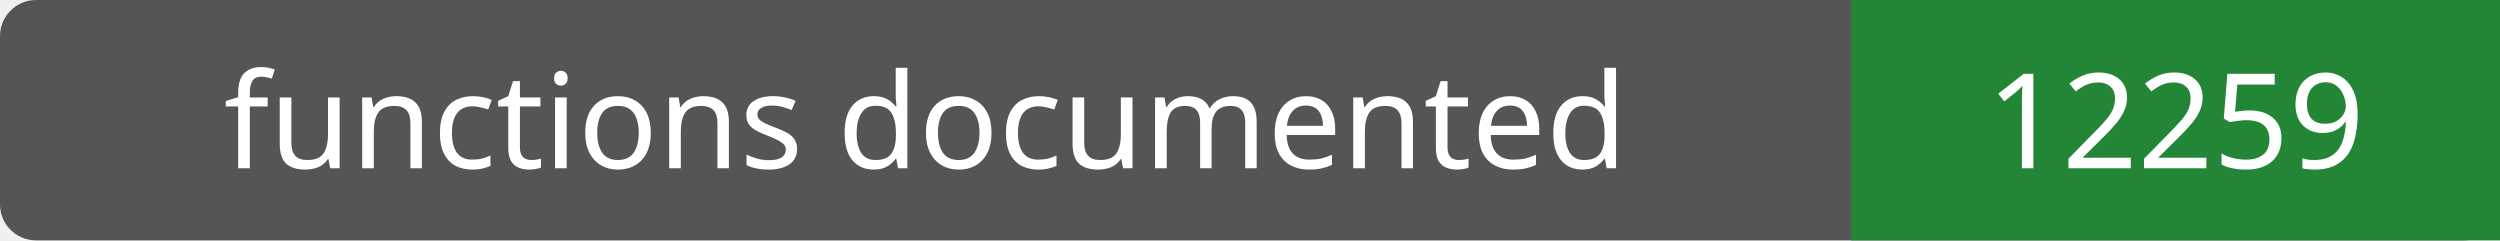
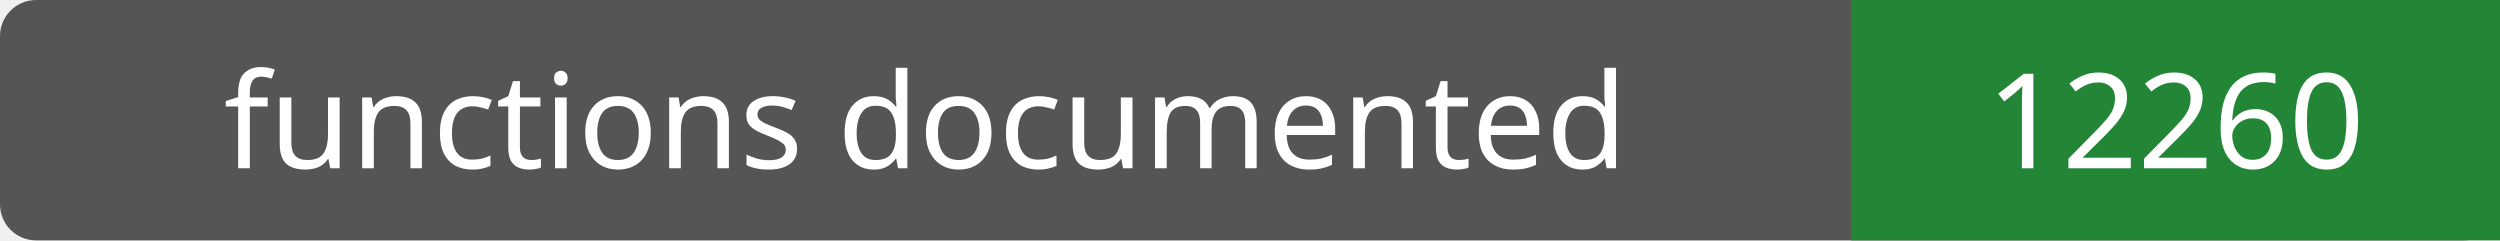
- <svg xmlns="http://www.w3.org/2000/svg" width="208" height="20" role="img" aria-label="functions documented: 12259">
+ <svg xmlns="http://www.w3.org/2000/svg" width="208" height="20" role="img" aria-label="functions documented: 12260">
  <rect width="208" height="20" rx="3" fill="#555" />
  <path fill="#238636" d="M154 0h54v20H154z" />
  <g fill="#fff" text-anchor="middle" font-family="Verdana,sans-serif" font-size="11">
    <text x="77.0" y="14">functions documented</text>
-     <text x="181.0" y="14">12259</text>
+     <text x="181.0" y="14">12260</text>
  </g>
</svg>
